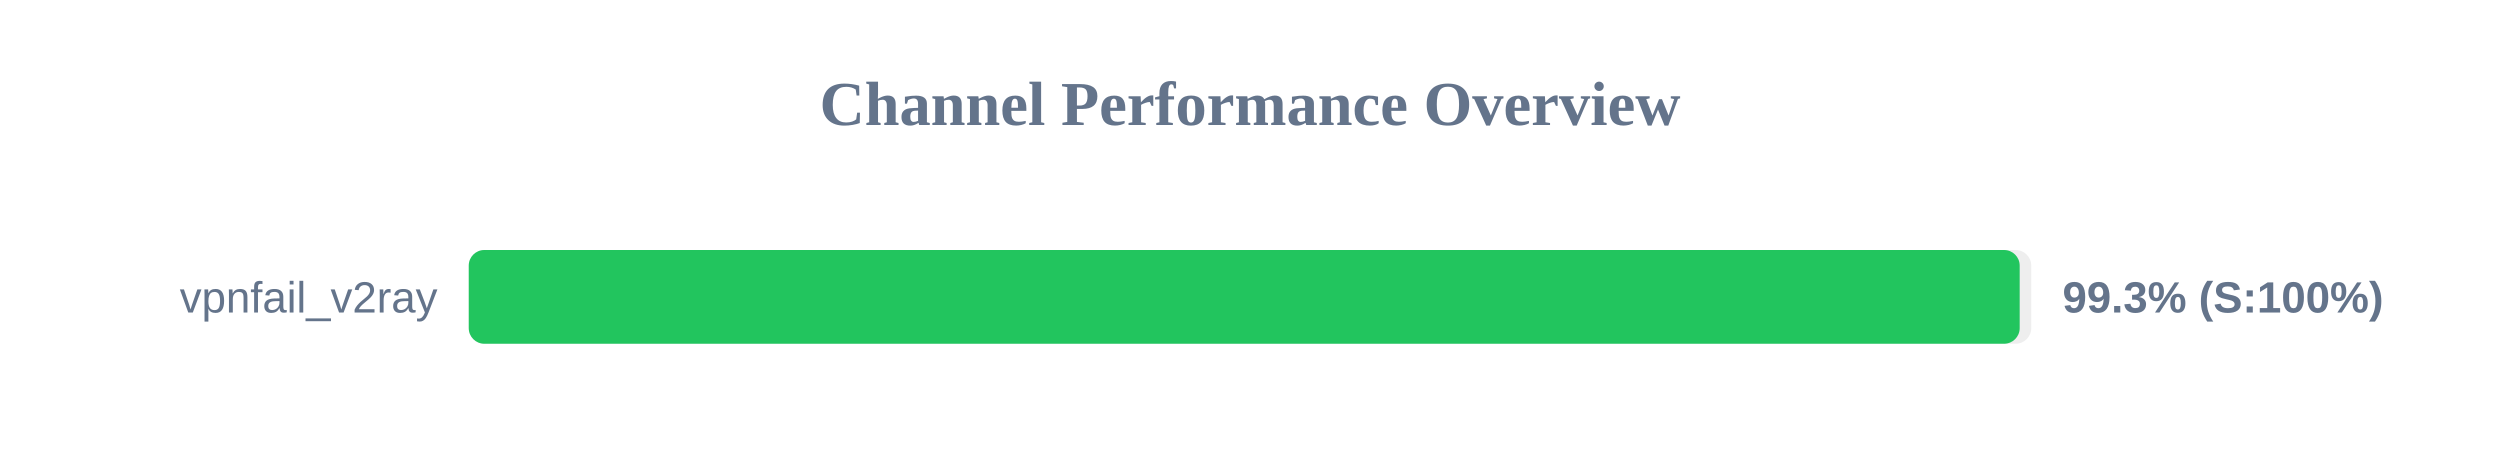
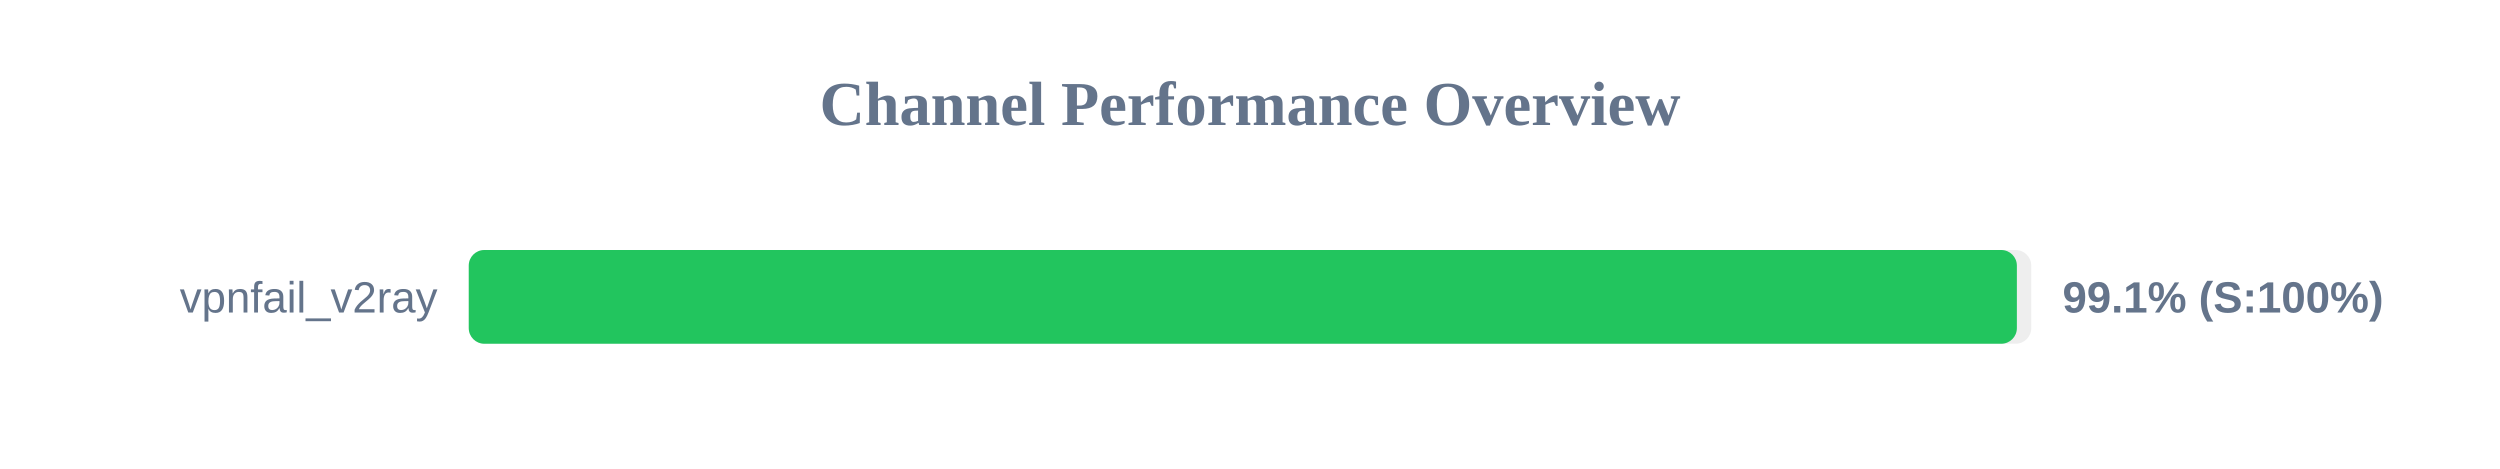
<svg xmlns="http://www.w3.org/2000/svg" width="800" height="150" version="1.1">
  <style>
        .row { font: 14px Arial; fill: #64748b; }
        .score { font: bold 14px Arial; fill: #64748b; }
    </style>
  <text x="400" y="40" text-anchor="middle" font-size="20px" font-weight="bold" fill="#64748b">Channel Performance Overview</text>
  <rect x="150" y="80" width="500" height="30" fill="#eee" rx="5" />
-   <rect x="150" y="80" width="496.3" height="30" fill="#22c55e" rx="5" />
+   <rect x="150" y="80" width="495.4" height="30" fill="#22c55e" rx="5" />
  <text x="140" y="100" text-anchor="end" class="row">vpnfail_v2ray</text>
-   <text x="660" y="100" text-anchor="start" class="score">99.3% (S:100%)</text>
+   <text x="660" y="100" text-anchor="start" class="score">99.1% (S:100%)</text>
</svg>
